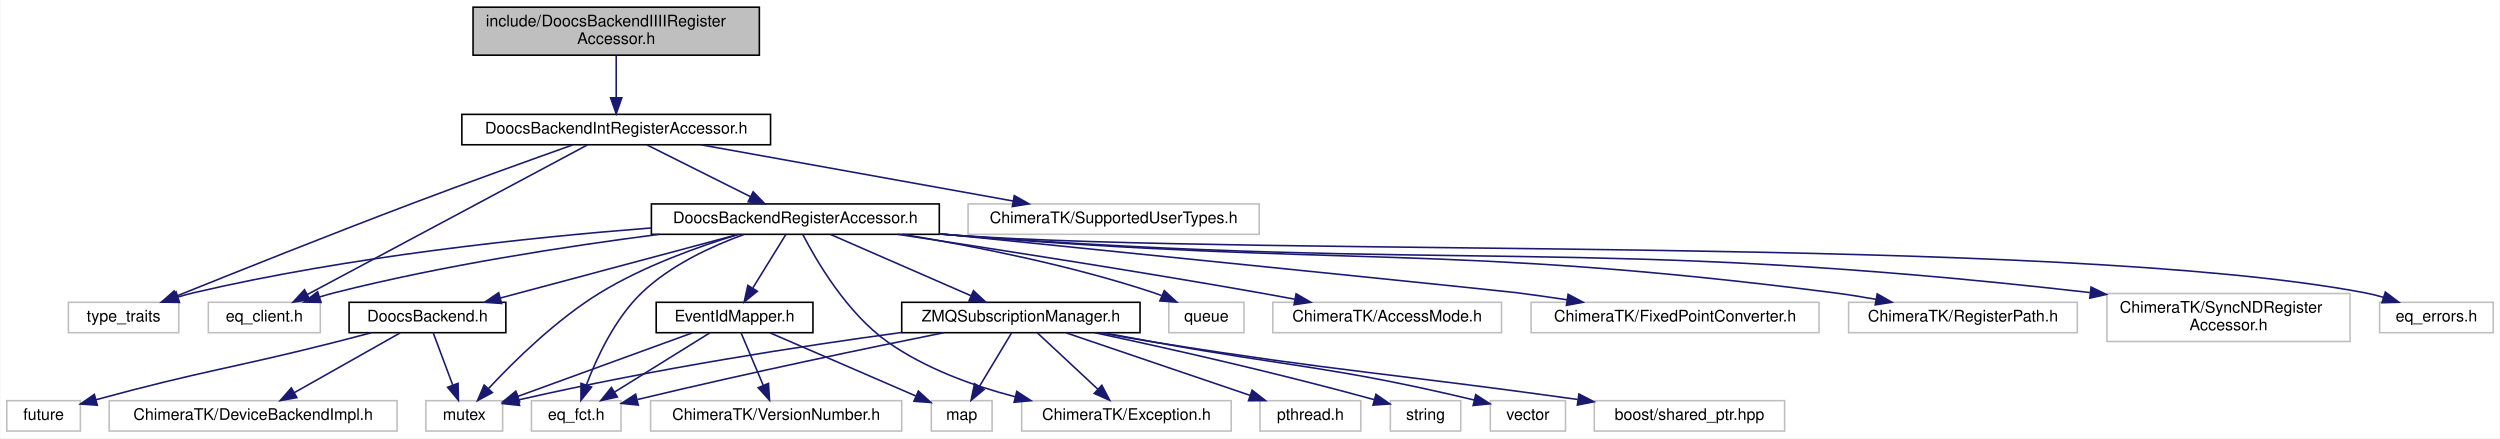
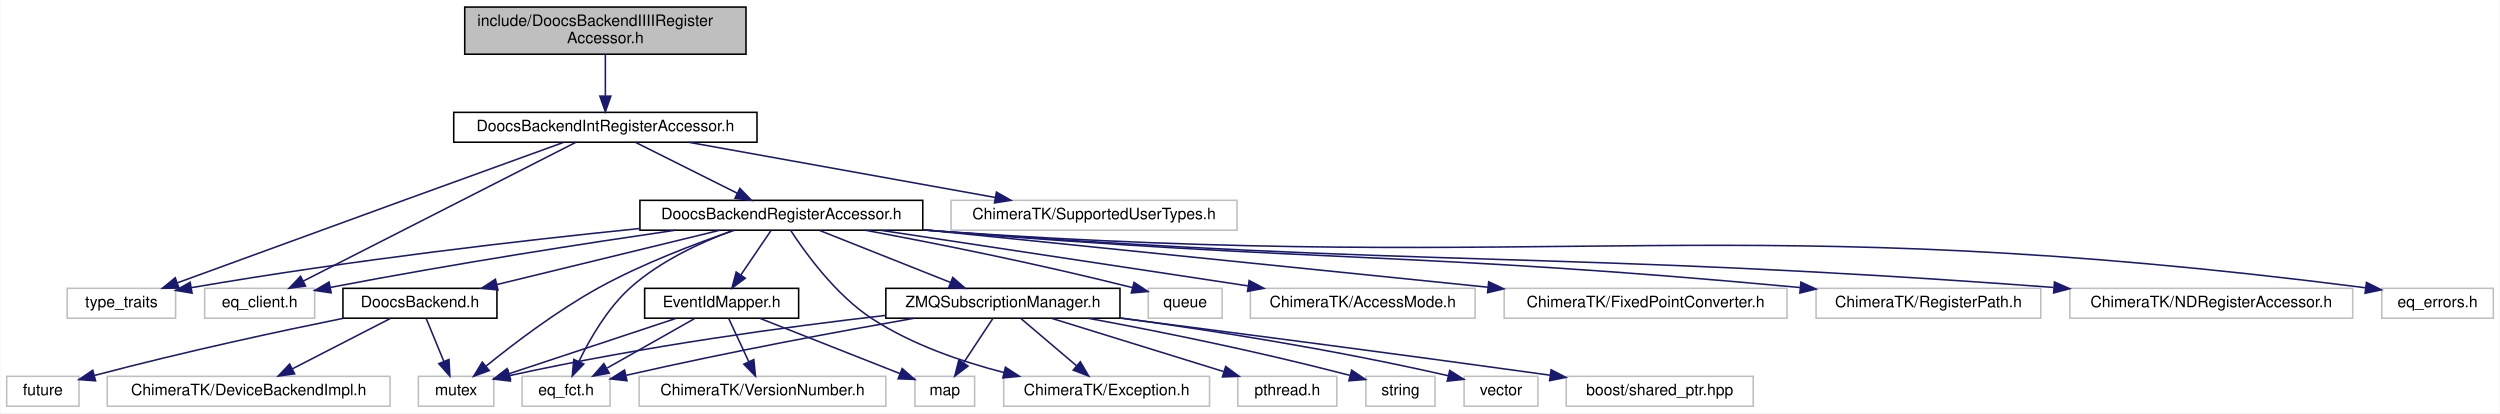
- <svg xmlns="http://www.w3.org/2000/svg" xmlns:xlink="http://www.w3.org/1999/xlink" width="1563pt" height="274pt" viewBox="0.00 0.00 1562.50 274.00">
-   <g id="graph0" class="graph" transform="scale(1 1) rotate(0) translate(4 270)">
-     <polygon fill="#ffffff" stroke="transparent" points="-4,4 -4,-270 1558.5,-270 1558.5,4 -4,4" />
+ <svg xmlns="http://www.w3.org/2000/svg" xmlns:xlink="http://www.w3.org/1999/xlink" width="1591pt" height="263pt" viewBox="0.00 0.00 1590.50 263.00">
+   <g id="graph0" class="graph" transform="scale(1 1) rotate(0) translate(4 259)">
+     <polygon fill="#ffffff" stroke="transparent" points="-4,4 -4,-259 1586.5,-259 1586.5,4 -4,4" />
    <g id="node1" class="node">
-       <polygon fill="#bfbfbf" stroke="#000000" points="291.5,-235.5 291.5,-265.5 470.5,-265.5 470.5,-235.5 291.5,-235.5" />
-       <text text-anchor="start" x="299.5" y="-253.5" font-family="Helvetica,sans-Serif" font-size="10.00" fill="#000000">include/DoocsBackendIIIIRegister</text>
-       <text text-anchor="middle" x="381" y="-242.5" font-family="Helvetica,sans-Serif" font-size="10.00" fill="#000000">Accessor.h</text>
+       <polygon fill="#bfbfbf" stroke="#000000" points="291.5,-224.5 291.5,-254.5 470.5,-254.5 470.5,-224.5 291.5,-224.5" />
+       <text text-anchor="start" x="299.5" y="-242.5" font-family="Helvetica,sans-Serif" font-size="10.00" fill="#000000">include/DoocsBackendIIIIRegister</text>
+       <text text-anchor="middle" x="381" y="-231.5" font-family="Helvetica,sans-Serif" font-size="10.00" fill="#000000">Accessor.h</text>
    </g>
    <g id="node2" class="node">
      <g id="a_node2">
        <a xlink:href="_doocs_backend_int_register_accessor_8h.html" target="_top" xlink:title="DoocsBackendIntRegisterAccessor.h">
-           <polygon fill="#ffffff" stroke="#000000" points="284.5,-179.5 284.5,-198.5 477.5,-198.5 477.5,-179.5 284.5,-179.5" />
-           <text text-anchor="middle" x="381" y="-186.5" font-family="Helvetica,sans-Serif" font-size="10.00" fill="#000000">DoocsBackendIntRegisterAccessor.h</text>
+           <polygon fill="#ffffff" stroke="#000000" points="284.5,-168.5 284.5,-187.5 477.5,-187.5 477.5,-168.5 284.5,-168.5" />
+           <text text-anchor="middle" x="381" y="-175.5" font-family="Helvetica,sans-Serif" font-size="10.00" fill="#000000">DoocsBackendIntRegisterAccessor.h</text>
        </a>
      </g>
    </g>
    <g id="edge1" class="edge">
-       <path fill="none" stroke="#191970" d="M381,-235.298C381,-227.383 381,-217.604 381,-209.076" />
-       <polygon fill="#191970" stroke="#191970" points="384.5,-208.847 381,-198.847 377.5,-208.847 384.5,-208.847" />
+       <path fill="none" stroke="#191970" d="M381,-224.298C381,-216.383 381,-206.604 381,-198.076" />
+       <polygon fill="#191970" stroke="#191970" points="384.5,-197.847 381,-187.847 377.5,-197.847 384.5,-197.847" />
    </g>
    <g id="node3" class="node">
-       <polygon fill="#ffffff" stroke="#bfbfbf" points="38.5,-62 38.5,-81 107.5,-81 107.5,-62 38.5,-62" />
-       <text text-anchor="middle" x="73" y="-69" font-family="Helvetica,sans-Serif" font-size="10.00" fill="#000000">type_traits</text>
+       <polygon fill="#ffffff" stroke="#bfbfbf" points="38.5,-56.5 38.5,-75.5 107.5,-75.5 107.5,-56.5 38.5,-56.5" />
+       <text text-anchor="middle" x="73" y="-63.5" font-family="Helvetica,sans-Serif" font-size="10.00" fill="#000000">type_traits</text>
    </g>
    <g id="edge2" class="edge">
-       <path fill="none" stroke="#191970" d="M353.665,-179.355C327.889,-170.199 288.214,-155.951 254,-143 202.155,-123.375 142.417,-99.536 106.2,-84.946" />
-       <polygon fill="#191970" stroke="#191970" points="107.218,-81.582 96.634,-81.087 104.599,-88.074 107.218,-81.582" />
+       <path fill="none" stroke="#191970" d="M354.236,-168.325C328.53,-159.028 288.603,-144.575 254,-132 203.571,-113.673 145.27,-92.398 108.764,-79.067" />
+       <polygon fill="#191970" stroke="#191970" points="109.665,-75.669 99.071,-75.526 107.263,-82.245 109.665,-75.669" />
    </g>
    <g id="node4" class="node">
-       <polygon fill="#ffffff" stroke="#bfbfbf" points="126,-62 126,-81 196,-81 196,-62 126,-62" />
-       <text text-anchor="middle" x="161" y="-69" font-family="Helvetica,sans-Serif" font-size="10.00" fill="#000000">eq_client.h</text>
+       <polygon fill="#ffffff" stroke="#bfbfbf" points="126,-56.5 126,-75.5 196,-75.5 196,-56.5 126,-56.5" />
+       <text text-anchor="middle" x="161" y="-63.5" font-family="Helvetica,sans-Serif" font-size="10.00" fill="#000000">eq_client.h</text>
    </g>
    <g id="edge3" class="edge">
-       <path fill="none" stroke="#191970" d="M362.997,-179.385C324.386,-158.763 233.445,-110.192 187.931,-85.884" />
-       <polygon fill="#191970" stroke="#191970" points="189.413,-82.707 178.944,-81.084 186.116,-88.882 189.413,-82.707" />
+       <path fill="none" stroke="#191970" d="M362.243,-168.451C323.439,-148.696 234.183,-103.257 188.714,-80.109" />
+       <polygon fill="#191970" stroke="#191970" points="190.209,-76.943 179.71,-75.525 187.033,-83.181 190.209,-76.943" />
    </g>
    <g id="node5" class="node">
-       <polygon fill="#ffffff" stroke="#bfbfbf" points="601,-123.5 601,-142.5 783,-142.5 783,-123.5 601,-123.5" />
-       <text text-anchor="middle" x="692" y="-130.5" font-family="Helvetica,sans-Serif" font-size="10.00" fill="#000000">ChimeraTK/SupportedUserTypes.h</text>
+       <polygon fill="#ffffff" stroke="#bfbfbf" points="601,-112.5 601,-131.5 783,-131.5 783,-112.5 601,-112.5" />
+       <text text-anchor="middle" x="692" y="-119.5" font-family="Helvetica,sans-Serif" font-size="10.00" fill="#000000">ChimeraTK/SupportedUserTypes.h</text>
    </g>
    <g id="edge4" class="edge">
-       <path fill="none" stroke="#191970" d="M434.109,-179.437C488.117,-169.712 571.79,-154.646 629.086,-144.328" />
-       <polygon fill="#191970" stroke="#191970" points="629.888,-147.74 639.11,-142.524 628.648,-140.851 629.888,-147.74" />
+       <path fill="none" stroke="#191970" d="M434.109,-168.437C488.117,-158.712 571.79,-143.646 629.086,-133.328" />
+       <polygon fill="#191970" stroke="#191970" points="629.888,-136.74 639.11,-131.524 628.648,-129.851 629.888,-136.74" />
    </g>
    <g id="node6" class="node">
      <g id="a_node6">
        <a xlink:href="_doocs_backend_register_accessor_8h.html" target="_top" xlink:title="DoocsBackendRegisterAccessor.h">
-           <polygon fill="#ffffff" stroke="#000000" points="403,-123.5 403,-142.5 583,-142.5 583,-123.5 403,-123.5" />
-           <text text-anchor="middle" x="493" y="-130.5" font-family="Helvetica,sans-Serif" font-size="10.00" fill="#000000">DoocsBackendRegisterAccessor.h</text>
+           <polygon fill="#ffffff" stroke="#000000" points="403,-112.5 403,-131.5 583,-131.5 583,-112.5 403,-112.5" />
+           <text text-anchor="middle" x="493" y="-119.5" font-family="Helvetica,sans-Serif" font-size="10.00" fill="#000000">DoocsBackendRegisterAccessor.h</text>
        </a>
      </g>
    </g>
    <g id="edge5" class="edge">
-       <path fill="none" stroke="#191970" d="M400.253,-179.373C418.071,-170.464 444.775,-157.113 464.959,-147.02" />
-       <polygon fill="#191970" stroke="#191970" points="466.619,-150.104 473.998,-142.501 463.488,-143.843 466.619,-150.104" />
+       <path fill="none" stroke="#191970" d="M400.253,-168.373C418.071,-159.464 444.775,-146.113 464.959,-136.02" />
+       <polygon fill="#191970" stroke="#191970" points="466.619,-139.104 473.998,-131.501 463.488,-132.843 466.619,-139.104" />
    </g>
    <g id="edge8" class="edge">
-       <path fill="none" stroke="#191970" d="M402.775,-127.479C326.001,-121.474 213.204,-109.548 117,-87 113.767,-86.242 110.441,-85.33 107.135,-84.331" />
-       <polygon fill="#191970" stroke="#191970" points="107.98,-80.925 97.388,-81.148 105.806,-87.579 107.98,-80.925" />
+       <path fill="none" stroke="#191970" d="M402.976,-113.586C328.955,-106.066 221.17,-93.743 117.535,-75.935" />
+       <polygon fill="#191970" stroke="#191970" points="117.972,-72.458 107.52,-74.195 116.773,-79.355 117.972,-72.458" />
    </g>
    <g id="edge14" class="edge">
-       <path fill="none" stroke="#191970" d="M407.748,-123.483C349.99,-116.038 272.237,-104.064 205,-87 201.86,-86.203 198.627,-85.277 195.407,-84.281" />
-       <polygon fill="#191970" stroke="#191970" points="196.483,-80.951 185.89,-81.145 194.292,-87.599 196.483,-80.951" />
+       <path fill="none" stroke="#191970" d="M425.571,-112.498C369.351,-104.285 286.936,-91.574 205.895,-76.079" />
+       <polygon fill="#191970" stroke="#191970" points="206.503,-72.632 196.021,-74.175 205.178,-79.505 206.503,-72.632" />
    </g>
    <g id="node7" class="node">
      <polygon fill="#ffffff" stroke="#bfbfbf" points="262,-.5 262,-19.5 310,-19.5 310,-.5 262,-.5" />
      <text text-anchor="middle" x="286" y="-7.5" font-family="Helvetica,sans-Serif" font-size="10.00" fill="#000000">mutex</text>
    </g>
    <g id="edge6" class="edge">
-       <path fill="none" stroke="#191970" d="M457.482,-123.482C432.239,-115.814 398.142,-103.578 371,-87 343.692,-70.321 317.174,-44.239 301.214,-27.133" />
-       <polygon fill="#191970" stroke="#191970" points="303.601,-24.556 294.271,-19.536 298.434,-29.279 303.601,-24.556" />
+       <path fill="none" stroke="#191970" d="M462.998,-112.425C439.015,-104.229 404.91,-91.338 377,-76 350.543,-61.46 322.833,-40.394 305.045,-25.997" />
+       <polygon fill="#191970" stroke="#191970" points="307.109,-23.163 297.159,-19.523 302.667,-28.573 307.109,-23.163" />
    </g>
    <g id="node8" class="node">
-       <polygon fill="#ffffff" stroke="#bfbfbf" points="726.5,-62 726.5,-81 773.5,-81 773.5,-62 726.5,-62" />
-       <text text-anchor="middle" x="750" y="-69" font-family="Helvetica,sans-Serif" font-size="10.00" fill="#000000">queue</text>
+       <polygon fill="#ffffff" stroke="#bfbfbf" points="726.5,-56.5 726.5,-75.5 773.5,-75.5 773.5,-56.5 726.5,-56.5" />
+       <text text-anchor="middle" x="750" y="-63.5" font-family="Helvetica,sans-Serif" font-size="10.00" fill="#000000">queue</text>
    </g>
    <g id="edge7" class="edge">
-       <path fill="none" stroke="#191970" d="M560.243,-123.459C605.305,-116.032 665.574,-104.089 717,-87 718.652,-86.451 720.33,-85.841 722.009,-85.19" />
-       <polygon fill="#191970" stroke="#191970" points="723.652,-88.294 731.468,-81.141 720.897,-81.859 723.652,-88.294" />
+       <path fill="none" stroke="#191970" d="M546.265,-112.486C589.621,-104.419 652.57,-91.978 716.439,-75.966" />
+       <polygon fill="#191970" stroke="#191970" points="717.446,-79.321 726.28,-73.472 715.726,-72.536 717.446,-79.321" />
    </g>
    <g id="node9" class="node">
-       <polygon fill="#ffffff" stroke="#bfbfbf" points="791.5,-62 791.5,-81 934.5,-81 934.5,-62 791.5,-62" />
-       <text text-anchor="middle" x="863" y="-69" font-family="Helvetica,sans-Serif" font-size="10.00" fill="#000000">ChimeraTK/AccessMode.h</text>
+       <polygon fill="#ffffff" stroke="#bfbfbf" points="791.5,-56.5 791.5,-75.5 934.5,-75.5 934.5,-56.5 791.5,-56.5" />
+       <text text-anchor="middle" x="863" y="-63.5" font-family="Helvetica,sans-Serif" font-size="10.00" fill="#000000">ChimeraTK/AccessMode.h</text>
    </g>
    <g id="edge9" class="edge">
-       <path fill="none" stroke="#191970" d="M557.034,-123.483C615.866,-114.588 705.435,-100.662 783,-87 790.184,-85.735 797.72,-84.35 805.174,-82.946" />
-       <polygon fill="#191970" stroke="#191970" points="806.078,-86.337 815.247,-81.028 804.769,-79.46 806.078,-86.337" />
+       <path fill="none" stroke="#191970" d="M556.185,-112.437C620.971,-102.631 721.636,-87.396 789.838,-77.073" />
+       <polygon fill="#191970" stroke="#191970" points="790.712,-80.481 800.076,-75.524 789.665,-73.56 790.712,-80.481" />
    </g>
    <g id="node10" class="node">
      <polygon fill="#ffffff" stroke="#bfbfbf" points="634.5,-.5 634.5,-19.5 765.5,-19.5 765.5,-.5 634.5,-.5" />
      <text text-anchor="middle" x="700" y="-7.5" font-family="Helvetica,sans-Serif" font-size="10.00" fill="#000000">ChimeraTK/Exception.h</text>
    </g>
    <g id="edge10" class="edge">
-       <path fill="none" stroke="#191970" d="M497.653,-123.416C506.042,-107.134 525.253,-74.085 551,-56 574.377,-39.58 603.797,-28.881 630.307,-21.977" />
-       <polygon fill="#191970" stroke="#191970" points="631.434,-25.304 640.306,-19.512 629.759,-18.507 631.434,-25.304" />
+       <path fill="none" stroke="#191970" d="M498.896,-112.427C508.213,-98.082 527.696,-71.09 551,-56 576.096,-39.749 607.269,-28.959 634.605,-21.942" />
+       <polygon fill="#191970" stroke="#191970" points="635.603,-25.301 644.484,-19.524 633.939,-18.502 635.603,-25.301" />
    </g>
    <g id="node11" class="node">
-       <polygon fill="#ffffff" stroke="#bfbfbf" points="953,-62 953,-81 1133,-81 1133,-62 953,-62" />
-       <text text-anchor="middle" x="1043" y="-69" font-family="Helvetica,sans-Serif" font-size="10.00" fill="#000000">ChimeraTK/FixedPointConverter.h</text>
+       <polygon fill="#ffffff" stroke="#bfbfbf" points="953,-56.5 953,-75.5 1133,-75.5 1133,-56.5 953,-56.5" />
+       <text text-anchor="middle" x="1043" y="-63.5" font-family="Helvetica,sans-Serif" font-size="10.00" fill="#000000">ChimeraTK/FixedPointConverter.h</text>
    </g>
    <g id="edge11" class="edge">
-       <path fill="none" stroke="#191970" d="M583.105,-123.871C712.147,-110.788 935.145,-88.144 944,-87 954.198,-85.683 964.965,-84.147 975.494,-82.565" />
-       <polygon fill="#191970" stroke="#191970" points="976.133,-86.008 985.49,-81.038 975.076,-79.088 976.133,-86.008" />
+       <path fill="none" stroke="#191970" d="M583.205,-112.815C682.008,-102.756 840.042,-86.665 942.68,-76.214" />
+       <polygon fill="#191970" stroke="#191970" points="943.151,-79.685 952.745,-75.19 942.442,-72.721 943.151,-79.685" />
    </g>
    <g id="node12" class="node">
-       <polygon fill="#ffffff" stroke="#bfbfbf" points="1151.5,-62 1151.5,-81 1294.5,-81 1294.5,-62 1151.5,-62" />
-       <text text-anchor="middle" x="1223" y="-69" font-family="Helvetica,sans-Serif" font-size="10.00" fill="#000000">ChimeraTK/RegisterPath.h</text>
+       <polygon fill="#ffffff" stroke="#bfbfbf" points="1151.5,-56.5 1151.5,-75.5 1294.5,-75.5 1294.5,-56.5 1151.5,-56.5" />
+       <text text-anchor="middle" x="1223" y="-63.5" font-family="Helvetica,sans-Serif" font-size="10.00" fill="#000000">ChimeraTK/RegisterPath.h</text>
    </g>
    <g id="edge12" class="edge">
-       <path fill="none" stroke="#191970" d="M583.096,-123.763C586.099,-123.499 589.073,-123.243 592,-123 836.124,-102.687 899.012,-118.08 1142,-87 1150.668,-85.891 1159.806,-84.43 1168.698,-82.848" />
-       <polygon fill="#191970" stroke="#191970" points="1169.396,-86.278 1178.595,-81.022 1168.126,-79.395 1169.396,-86.278" />
+       <path fill="none" stroke="#191970" d="M583.096,-112.763C586.099,-112.499 589.073,-112.243 592,-112 832.786,-91.965 896.387,-98.822 1141.186,-76.022" />
+       <polygon fill="#191970" stroke="#191970" points="1141.841,-79.476 1151.471,-75.057 1141.187,-72.507 1141.841,-79.476" />
    </g>
    <g id="node13" class="node">
-       <polygon fill="#ffffff" stroke="#bfbfbf" points="1313,-56.5 1313,-86.5 1465,-86.5 1465,-56.5 1313,-56.5" />
-       <text text-anchor="start" x="1321" y="-74.5" font-family="Helvetica,sans-Serif" font-size="10.00" fill="#000000">ChimeraTK/SyncNDRegister</text>
-       <text text-anchor="middle" x="1389" y="-63.5" font-family="Helvetica,sans-Serif" font-size="10.00" fill="#000000">Accessor.h</text>
+       <polygon fill="#ffffff" stroke="#bfbfbf" points="1313,-56.5 1313,-75.5 1493,-75.5 1493,-56.5 1313,-56.5" />
+       <text text-anchor="middle" x="1403" y="-63.5" font-family="Helvetica,sans-Serif" font-size="10.00" fill="#000000">ChimeraTK/NDRegisterAccessor.h</text>
    </g>
    <g id="edge13" class="edge">
-       <path fill="none" stroke="#191970" d="M583.091,-123.706C586.096,-123.458 589.072,-123.222 592,-123 904.55,-99.328 987.486,-122.978 1302.277,-87.102" />
-       <polygon fill="#191970" stroke="#191970" points="1303.08,-90.533 1312.614,-85.912 1302.28,-83.579 1303.08,-90.533" />
+       <path fill="none" stroke="#191970" d="M583.091,-112.706C586.096,-112.458 589.072,-112.222 592,-112 904.55,-88.328 986.308,-99.678 1302.524,-76.075" />
+       <polygon fill="#191970" stroke="#191970" points="1303.2,-79.534 1312.909,-75.294 1302.674,-72.554 1303.2,-79.534" />
    </g>
    <g id="node14" class="node">
      <polygon fill="#ffffff" stroke="#bfbfbf" points="328,-.5 328,-19.5 384,-19.5 384,-.5 328,-.5" />
      <text text-anchor="middle" x="356" y="-7.5" font-family="Helvetica,sans-Serif" font-size="10.00" fill="#000000">eq_fct.h</text>
    </g>
    <g id="edge15" class="edge">
-       <path fill="none" stroke="#191970" d="M461.006,-123.455C440.724,-116.112 415.012,-104.264 397,-87 380.158,-70.858 368.74,-46.265 362.317,-29.235" />
-       <polygon fill="#191970" stroke="#191970" points="365.596,-28.009 358.958,-19.751 358.997,-30.346 365.596,-28.009" />
+       <path fill="none" stroke="#191970" d="M462.275,-112.378C442.02,-104.887 415.852,-92.901 397,-76 382.452,-62.958 371.241,-43.546 364.249,-29.147" />
+       <polygon fill="#191970" stroke="#191970" points="367.269,-27.338 359.915,-19.711 360.908,-30.26 367.269,-27.338" />
    </g>
    <g id="node15" class="node">
-       <polygon fill="#ffffff" stroke="#bfbfbf" points="1483.5,-62 1483.5,-81 1554.5,-81 1554.5,-62 1483.5,-62" />
-       <text text-anchor="middle" x="1519" y="-69" font-family="Helvetica,sans-Serif" font-size="10.00" fill="#000000">eq_errors.h</text>
+       <polygon fill="#ffffff" stroke="#bfbfbf" points="1511.5,-56.5 1511.5,-75.5 1582.5,-75.5 1582.5,-56.5 1511.5,-56.5" />
+       <text text-anchor="middle" x="1547" y="-63.5" font-family="Helvetica,sans-Serif" font-size="10.00" fill="#000000">eq_errors.h</text>
    </g>
    <g id="edge16" class="edge">
-       <path fill="none" stroke="#191970" d="M583.088,-123.669C586.094,-123.432 589.071,-123.207 592,-123 787.673,-109.137 1281.229,-123.326 1474,-87 1477.908,-86.264 1481.937,-85.256 1485.903,-84.106" />
-       <polygon fill="#191970" stroke="#191970" points="1487.072,-87.407 1495.529,-81.025 1484.938,-80.74 1487.072,-87.407" />
+       <path fill="none" stroke="#191970" d="M583.088,-112.664C586.093,-112.428 589.071,-112.206 592,-112 992.415,-83.883 1098.847,-127.378 1501.078,-75.866" />
+       <polygon fill="#191970" stroke="#191970" points="1501.772,-79.306 1511.241,-74.553 1500.875,-72.363 1501.772,-79.306" />
    </g>
    <g id="node16" class="node">
      <g id="a_node16">
        <a xlink:href="_doocs_backend_8h.html" target="_top" xlink:title="DoocsBackend.h">
-           <polygon fill="#ffffff" stroke="#000000" points="214,-62 214,-81 312,-81 312,-62 214,-62" />
-           <text text-anchor="middle" x="263" y="-69" font-family="Helvetica,sans-Serif" font-size="10.00" fill="#000000">DoocsBackend.h</text>
+           <polygon fill="#ffffff" stroke="#000000" points="214,-56.5 214,-75.5 312,-75.5 312,-56.5 214,-56.5" />
+           <text text-anchor="middle" x="263" y="-63.5" font-family="Helvetica,sans-Serif" font-size="10.00" fill="#000000">DoocsBackend.h</text>
        </a>
      </g>
    </g>
    <g id="edge17" class="edge">
-       <path fill="none" stroke="#191970" d="M457.315,-123.458C417.281,-112.753 352.243,-95.363 308.565,-83.684" />
-       <polygon fill="#191970" stroke="#191970" points="309.334,-80.266 298.769,-81.064 307.525,-87.029 309.334,-80.266" />
+       <path fill="none" stroke="#191970" d="M453.723,-112.437C414.526,-102.893 354.2,-88.205 311.916,-77.91" />
+       <polygon fill="#191970" stroke="#191970" points="312.659,-74.489 302.115,-75.524 311.003,-81.29 312.659,-74.489" />
    </g>
    <g id="node19" class="node">
      <g id="a_node19">
        <a xlink:href="_event_id_mapper_8h.html" target="_top" xlink:title="EventIdMapper.h">
-           <polygon fill="#ffffff" stroke="#000000" points="406,-62 406,-81 504,-81 504,-62 406,-62" />
-           <text text-anchor="middle" x="455" y="-69" font-family="Helvetica,sans-Serif" font-size="10.00" fill="#000000">EventIdMapper.h</text>
+           <polygon fill="#ffffff" stroke="#000000" points="406,-56.5 406,-75.5 504,-75.5 504,-56.5 406,-56.5" />
+           <text text-anchor="middle" x="455" y="-63.5" font-family="Helvetica,sans-Serif" font-size="10.00" fill="#000000">EventIdMapper.h</text>
        </a>
      </g>
    </g>
    <g id="edge21" class="edge">
-       <path fill="none" stroke="#191970" d="M487.062,-123.391C481.573,-114.507 473.265,-101.06 466.481,-90.081" />
-       <polygon fill="#191970" stroke="#191970" points="469.255,-87.912 461.021,-81.245 463.3,-91.592 469.255,-87.912" />
+       <path fill="none" stroke="#191970" d="M486.381,-112.246C481.095,-104.456 473.546,-93.331 467.176,-83.944" />
+       <polygon fill="#191970" stroke="#191970" points="470.055,-81.952 461.543,-75.643 464.262,-85.883 470.055,-81.952" />
    </g>
    <g id="node22" class="node">
      <g id="a_node22">
        <a xlink:href="_z_m_q_subscription_manager_8h.html" target="_top" xlink:title="ZMQSubscriptionManager.h">
-           <polygon fill="#ffffff" stroke="#000000" points="559.5,-62 559.5,-81 708.5,-81 708.5,-62 559.5,-62" />
-           <text text-anchor="middle" x="634" y="-69" font-family="Helvetica,sans-Serif" font-size="10.00" fill="#000000">ZMQSubscriptionManager.h</text>
+           <polygon fill="#ffffff" stroke="#000000" points="559.5,-56.5 559.5,-75.5 708.5,-75.5 708.5,-56.5 559.5,-56.5" />
+           <text text-anchor="middle" x="634" y="-63.5" font-family="Helvetica,sans-Serif" font-size="10.00" fill="#000000">ZMQSubscriptionManager.h</text>
        </a>
      </g>
    </g>
    <g id="edge26" class="edge">
-       <path fill="none" stroke="#191970" d="M515.031,-123.391C538.623,-113.1 576.25,-96.689 602.863,-85.081" />
-       <polygon fill="#191970" stroke="#191970" points="604.357,-88.248 612.124,-81.042 601.558,-81.832 604.357,-88.248" />
+       <path fill="none" stroke="#191970" d="M517.239,-112.373C540.279,-103.223 575.121,-89.384 600.75,-79.206" />
+       <polygon fill="#191970" stroke="#191970" points="602.076,-82.445 610.077,-75.501 599.492,-75.939 602.076,-82.445" />
    </g>
    <g id="edge18" class="edge">
-       <path fill="none" stroke="#191970" d="M266.594,-61.891C269.849,-53.186 274.743,-40.102 278.801,-29.249" />
-       <polygon fill="#191970" stroke="#191970" points="282.131,-30.337 282.356,-19.745 275.574,-27.885 282.131,-30.337" />
+       <path fill="none" stroke="#191970" d="M267.006,-56.245C270.074,-48.778 274.4,-38.243 278.15,-29.114" />
+       <polygon fill="#191970" stroke="#191970" points="281.478,-30.223 282.04,-19.643 275.003,-27.563 281.478,-30.223" />
    </g>
    <g id="node17" class="node">
      <polygon fill="#ffffff" stroke="#bfbfbf" points="0,-.5 0,-19.5 46,-19.5 46,-.5 0,-.5" />
      <text text-anchor="middle" x="23" y="-7.5" font-family="Helvetica,sans-Serif" font-size="10.00" fill="#000000">future</text>
    </g>
    <g id="edge19" class="edge">
-       <path fill="none" stroke="#191970" d="M227.765,-61.929C220.261,-59.934 212.375,-57.87 205,-56 141.529,-39.905 122.757,-38.349 55.795,-20.087" />
-       <polygon fill="#191970" stroke="#191970" points="56.587,-16.675 46.017,-17.396 54.73,-23.424 56.587,-16.675" />
+       <path fill="none" stroke="#191970" d="M214.384,-56.471C174.282,-48.335 115.721,-35.825 55.988,-20.102" />
+       <polygon fill="#191970" stroke="#191970" points="56.567,-16.634 46.004,-17.446 54.768,-23.399 56.567,-16.634" />
    </g>
    <g id="node18" class="node">
      <polygon fill="#ffffff" stroke="#bfbfbf" points="64,-.5 64,-19.5 244,-19.5 244,-.5 64,-.5" />
      <text text-anchor="middle" x="154" y="-7.5" font-family="Helvetica,sans-Serif" font-size="10.00" fill="#000000">ChimeraTK/DeviceBackendImpl.h</text>
    </g>
    <g id="edge20" class="edge">
-       <path fill="none" stroke="#191970" d="M245.969,-61.891C228.211,-51.871 200.167,-36.048 179.712,-24.507" />
-       <polygon fill="#191970" stroke="#191970" points="181.341,-21.408 170.912,-19.542 177.901,-27.504 181.341,-21.408" />
+       <path fill="none" stroke="#191970" d="M244.014,-56.245C226.821,-47.413 201.276,-34.289 181.787,-24.276" />
+       <polygon fill="#191970" stroke="#191970" points="183.263,-21.099 172.769,-19.643 180.064,-27.326 183.263,-21.099" />
    </g>
    <g id="edge23" class="edge">
-       <path fill="none" stroke="#191970" d="M428.594,-61.891C399.148,-51.175 351.46,-33.821 319.433,-22.166" />
-       <polygon fill="#191970" stroke="#191970" points="320.628,-18.877 310.034,-18.746 318.234,-25.455 320.628,-18.877" />
+       <path fill="none" stroke="#191970" d="M425.948,-56.373C396.398,-46.582 350.651,-31.423 319.569,-21.123" />
+       <polygon fill="#191970" stroke="#191970" points="320.625,-17.786 310.032,-17.963 318.423,-24.431 320.625,-17.786" />
    </g>
    <g id="edge24" class="edge">
-       <path fill="none" stroke="#191970" d="M439.531,-61.891C423.548,-51.962 398.39,-36.333 379.857,-24.82" />
-       <polygon fill="#191970" stroke="#191970" points="381.702,-21.846 371.36,-19.542 378.008,-27.792 381.702,-21.846" />
+       <path fill="none" stroke="#191970" d="M437.755,-56.245C422.424,-47.573 399.78,-34.764 382.208,-24.825" />
+       <polygon fill="#191970" stroke="#191970" points="383.474,-21.52 373.047,-19.643 380.028,-27.613 383.474,-21.52" />
    </g>
    <g id="node20" class="node">
      <polygon fill="#ffffff" stroke="#bfbfbf" points="578,-.5 578,-19.5 616,-19.5 616,-.5 578,-.5" />
      <text text-anchor="middle" x="597" y="-7.5" font-family="Helvetica,sans-Serif" font-size="10.00" fill="#000000">map</text>
    </g>
    <g id="edge22" class="edge">
-       <path fill="none" stroke="#191970" d="M477.188,-61.891C501.78,-51.239 541.517,-34.03 568.422,-22.377" />
-       <polygon fill="#191970" stroke="#191970" points="569.916,-25.544 577.702,-18.358 567.134,-19.121 569.916,-25.544" />
+       <path fill="none" stroke="#191970" d="M479.411,-56.373C504.161,-46.612 542.435,-31.518 568.546,-21.221" />
+       <polygon fill="#191970" stroke="#191970" points="569.886,-24.455 577.905,-17.531 567.318,-17.943 569.886,-24.455" />
    </g>
    <g id="node21" class="node">
      <polygon fill="#ffffff" stroke="#bfbfbf" points="402.5,-.5 402.5,-19.5 559.5,-19.5 559.5,-.5 402.5,-.5" />
      <text text-anchor="middle" x="481" y="-7.5" font-family="Helvetica,sans-Serif" font-size="10.00" fill="#000000">ChimeraTK/VersionNumber.h</text>
    </g>
    <g id="edge25" class="edge">
-       <path fill="none" stroke="#191970" d="M459.062,-61.891C462.742,-53.186 468.274,-40.102 472.862,-29.249" />
-       <polygon fill="#191970" stroke="#191970" points="476.21,-30.319 476.88,-19.745 469.762,-27.593 476.21,-30.319" />
+       <path fill="none" stroke="#191970" d="M459.529,-56.245C463.033,-48.697 467.993,-38.016 472.262,-28.82" />
+       <polygon fill="#191970" stroke="#191970" points="475.486,-30.187 476.523,-19.643 469.137,-27.239 475.486,-30.187" />
    </g>
    <g id="edge29" class="edge">
-       <path fill="none" stroke="#191970" d="M559.31,-62.123C497.458,-53.709 407.18,-39.934 319.858,-19.962" />
-       <polygon fill="#191970" stroke="#191970" points="320.583,-16.537 310.051,-17.689 319.003,-23.357 320.583,-16.537" />
+       <path fill="none" stroke="#191970" d="M559.282,-58.272C497.412,-51.143 407.124,-39.064 319.842,-19.921" />
+       <polygon fill="#191970" stroke="#191970" points="320.562,-16.495 310.04,-17.738 319.04,-23.328 320.562,-16.495" />
    </g>
    <g id="edge34" class="edge">
-       <path fill="none" stroke="#191970" d="M644.312,-61.891C654.424,-52.468 670.044,-37.913 682.171,-26.614" />
-       <polygon fill="#191970" stroke="#191970" points="684.612,-29.123 689.542,-19.745 679.84,-24.002 684.612,-29.123" />
+       <path fill="none" stroke="#191970" d="M645.496,-56.245C655.244,-47.975 669.426,-35.942 680.88,-26.223" />
+       <polygon fill="#191970" stroke="#191970" points="683.275,-28.781 688.635,-19.643 678.746,-23.444 683.275,-28.781" />
    </g>
    <g id="edge33" class="edge">
-       <path fill="none" stroke="#191970" d="M585.817,-61.993C539.235,-52.624 466.444,-37.522 394.4,-20.251" />
-       <polygon fill="#191970" stroke="#191970" points="394.784,-16.743 384.242,-17.8 393.142,-23.548 394.784,-16.743" />
+       <path fill="none" stroke="#191970" d="M577.262,-56.415C530.561,-48.243 462.433,-35.677 394.28,-20.173" />
+       <polygon fill="#191970" stroke="#191970" points="394.756,-16.691 384.227,-17.864 393.19,-23.513 394.756,-16.691" />
    </g>
    <g id="edge30" class="edge">
-       <path fill="none" stroke="#191970" d="M628.219,-61.891C622.874,-53.007 614.784,-39.56 608.179,-28.581" />
-       <polygon fill="#191970" stroke="#191970" points="611.017,-26.509 602.863,-19.745 605.019,-30.118 611.017,-26.509" />
+       <path fill="none" stroke="#191970" d="M627.555,-56.245C622.462,-48.537 615.209,-37.56 609.048,-28.235" />
+       <polygon fill="#191970" stroke="#191970" points="611.804,-26.057 603.371,-19.643 605.963,-29.916 611.804,-26.057" />
    </g>
    <g id="node23" class="node">
      <polygon fill="#ffffff" stroke="#bfbfbf" points="783.5,-.5 783.5,-19.5 846.5,-19.5 846.5,-.5 783.5,-.5" />
      <text text-anchor="middle" x="815" y="-7.5" font-family="Helvetica,sans-Serif" font-size="10.00" fill="#000000">pthread.h</text>
    </g>
    <g id="edge27" class="edge">
-       <path fill="none" stroke="#191970" d="M662.281,-61.891C693.23,-51.375 742.994,-34.466 777.257,-22.824" />
-       <polygon fill="#191970" stroke="#191970" points="778.575,-26.073 786.917,-19.542 776.323,-19.445 778.575,-26.073" />
+       <path fill="none" stroke="#191970" d="M665.115,-56.373C695.343,-47.021 741.396,-32.773 774.474,-22.538" />
+       <polygon fill="#191970" stroke="#191970" points="775.772,-25.8 784.291,-19.501 773.703,-19.113 775.772,-25.8" />
    </g>
    <g id="node24" class="node">
      <polygon fill="#ffffff" stroke="#bfbfbf" points="865,-.5 865,-19.5 909,-19.5 909,-.5 865,-.5" />
      <text text-anchor="middle" x="887" y="-7.5" font-family="Helvetica,sans-Serif" font-size="10.00" fill="#000000">string</text>
    </g>
    <g id="edge28" class="edge">
-       <path fill="none" stroke="#191970" d="M680.204,-61.967C723.194,-52.833 789.203,-38.133 855.011,-20.117" />
-       <polygon fill="#191970" stroke="#191970" points="856.01,-23.473 864.717,-17.436 854.145,-16.726 856.01,-23.473" />
+       <path fill="none" stroke="#191970" d="M688.211,-56.457C731.1,-48.525 792.657,-36.295 854.764,-20.128" />
+       <polygon fill="#191970" stroke="#191970" points="855.957,-23.433 864.734,-17.5 854.172,-16.665 855.957,-23.433" />
    </g>
    <g id="node25" class="node">
      <polygon fill="#ffffff" stroke="#bfbfbf" points="927.5,-.5 927.5,-19.5 974.5,-19.5 974.5,-.5 927.5,-.5" />
      <text text-anchor="middle" x="951" y="-7.5" font-family="Helvetica,sans-Serif" font-size="10.00" fill="#000000">vector</text>
    </g>
    <g id="edge31" class="edge">
-       <path fill="none" stroke="#191970" d="M685.524,-61.956C696.256,-59.978 707.496,-57.914 718,-56 803.73,-40.375 828.468,-41.06 917.323,-19.94" />
-       <polygon fill="#191970" stroke="#191970" points="918.392,-23.282 927.297,-17.542 916.756,-16.476 918.392,-23.282" />
+       <path fill="none" stroke="#191970" d="M708.678,-56.683C763.901,-49.152 841.044,-37.294 917.504,-19.86" />
+       <polygon fill="#191970" stroke="#191970" points="918.355,-23.256 927.309,-17.593 916.778,-16.436 918.355,-23.256" />
    </g>
    <g id="node26" class="node">
      <polygon fill="#ffffff" stroke="#bfbfbf" points="992.5,-.5 992.5,-19.5 1111.5,-19.5 1111.5,-.5 992.5,-.5" />
      <text text-anchor="middle" x="1052" y="-7.5" font-family="Helvetica,sans-Serif" font-size="10.00" fill="#000000">boost/shared_ptr.hpp</text>
    </g>
    <g id="edge32" class="edge">
-       <path fill="none" stroke="#191970" d="M683.679,-61.925C694.946,-59.868 706.871,-57.779 718,-56 832.583,-37.685 864.162,-36.72 982.143,-20.246" />
-       <polygon fill="#191970" stroke="#191970" points="982.886,-23.676 992.302,-18.819 981.912,-16.744 982.886,-23.676" />
+       <path fill="none" stroke="#191970" d="M708.806,-56.506C777.418,-47.72 882.14,-34.117 982.313,-20.221" />
+       <polygon fill="#191970" stroke="#191970" points="982.881,-23.676 992.303,-18.832 981.917,-16.742 982.881,-23.676" />
    </g>
  </g>
</svg>
